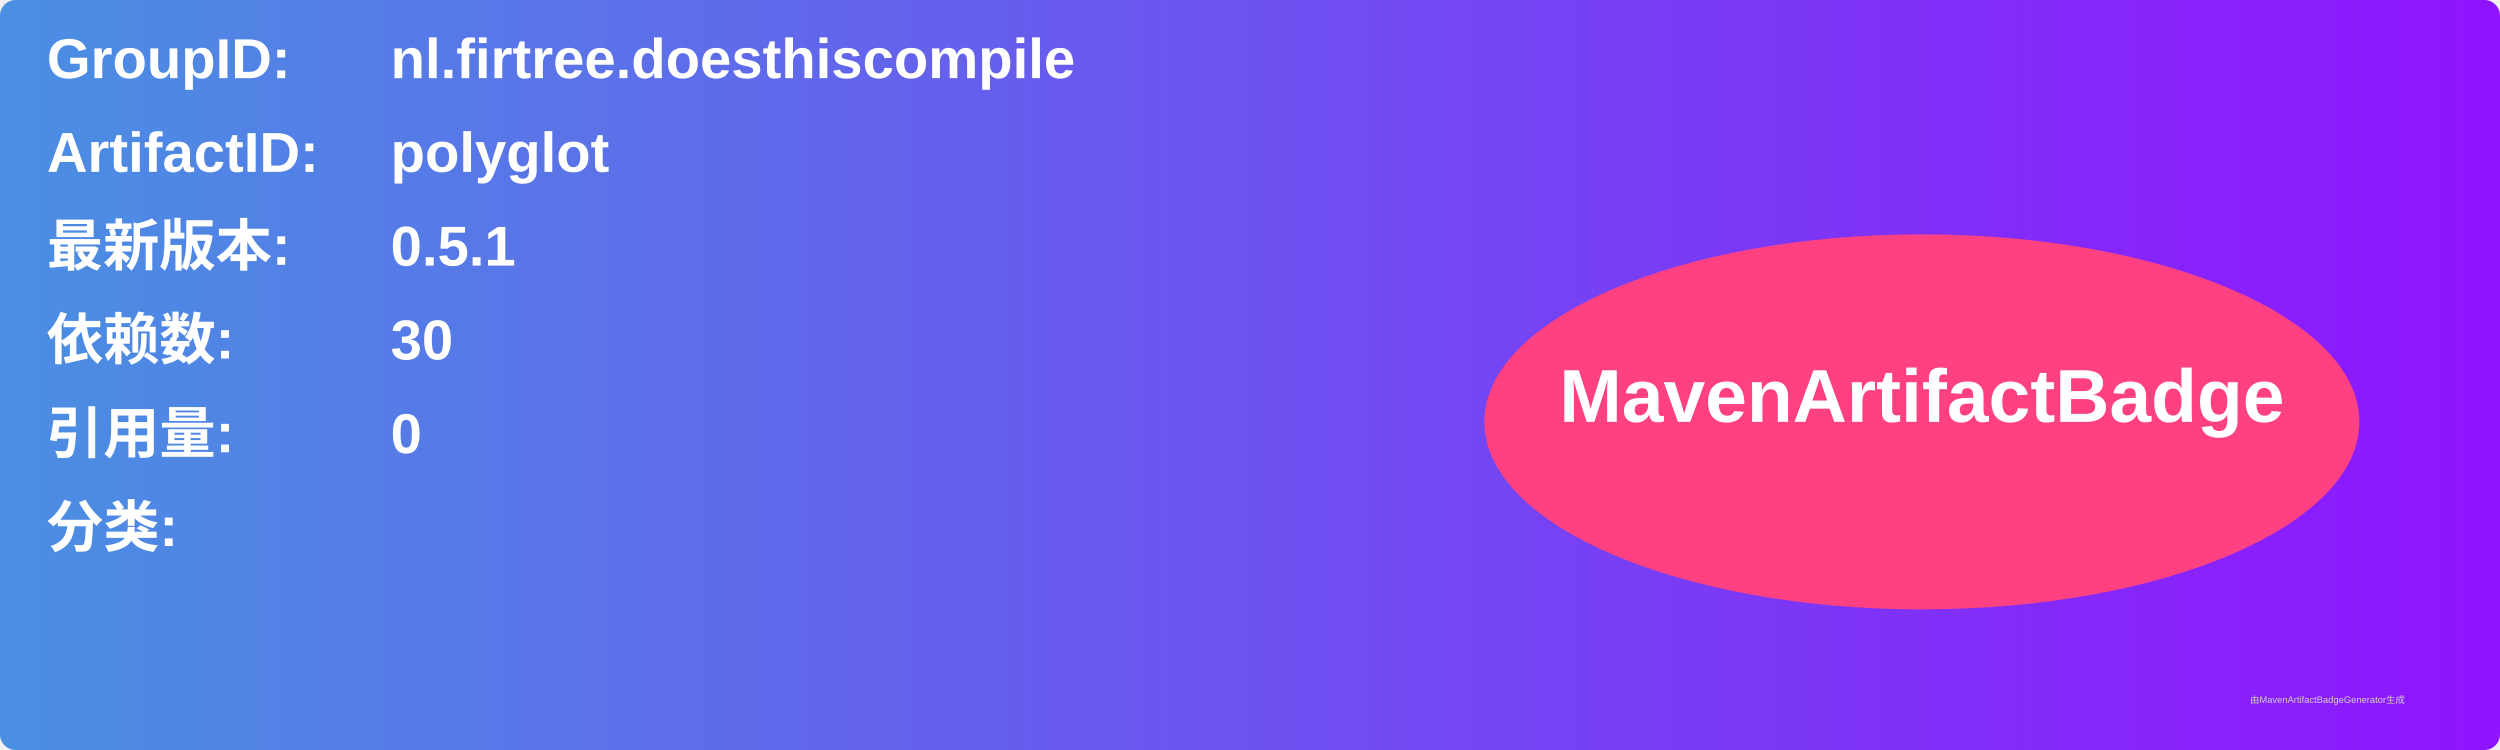
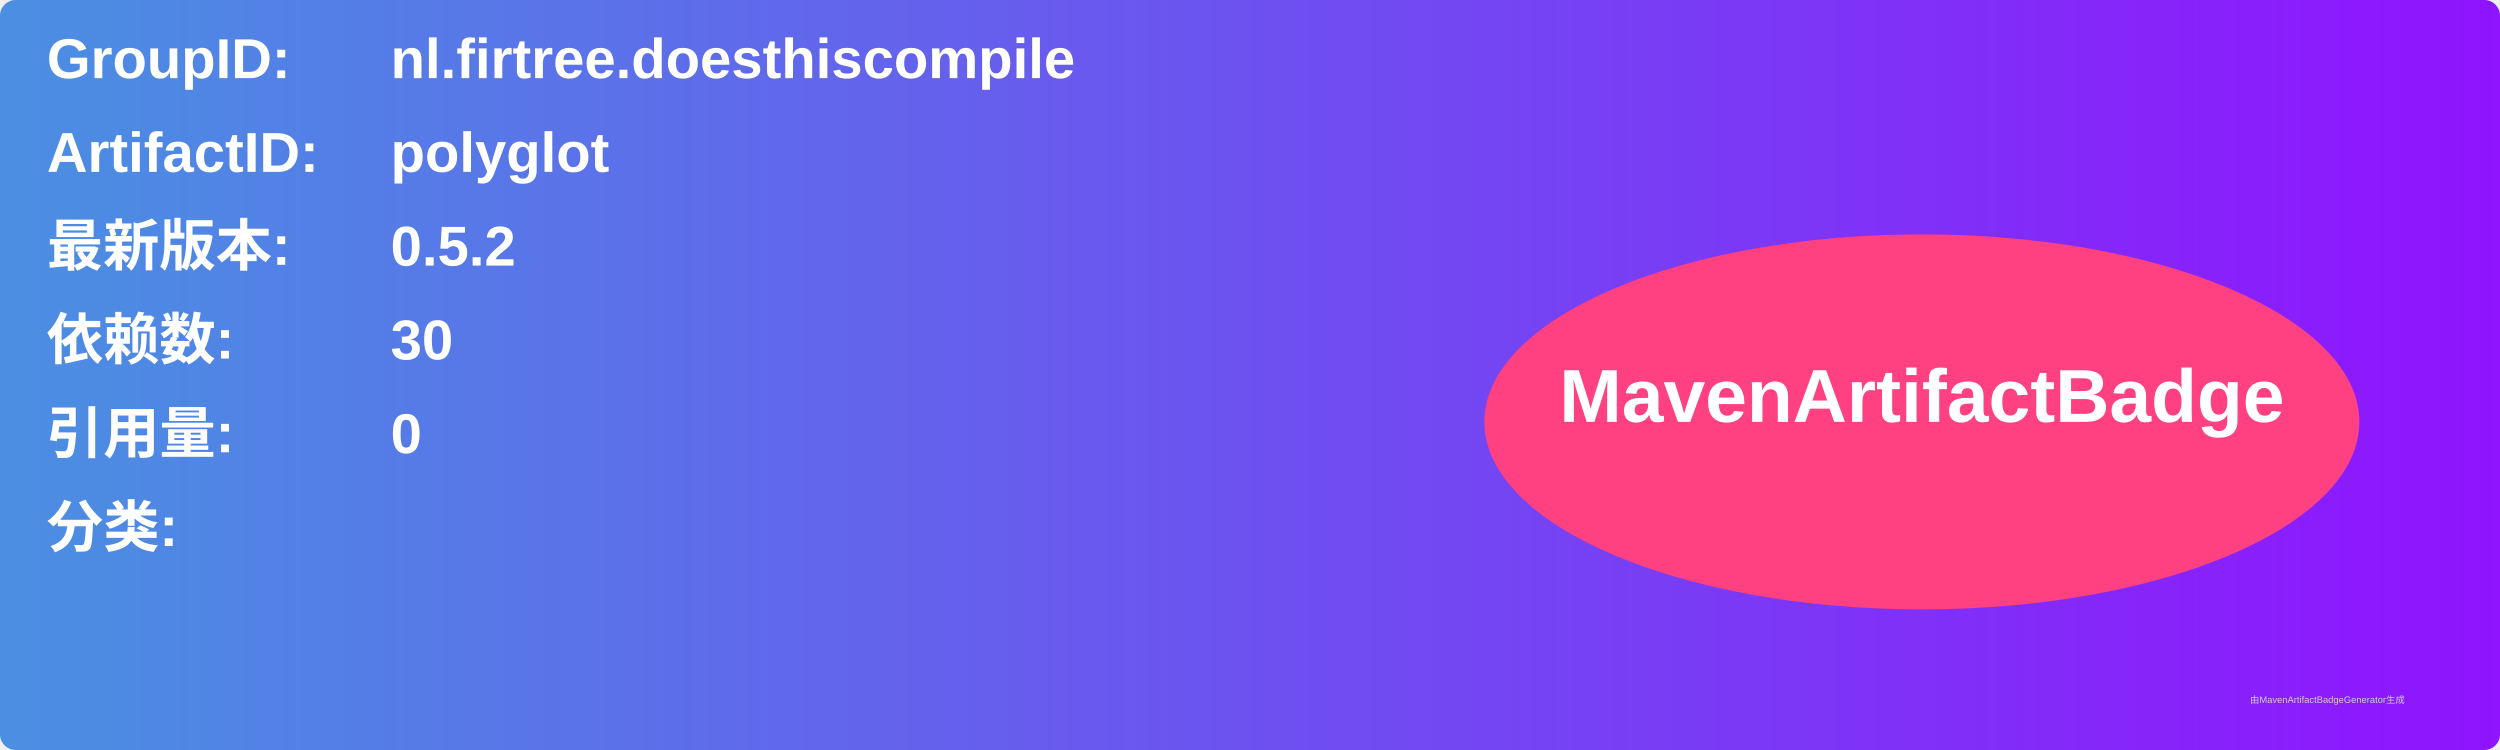
<svg xmlns="http://www.w3.org/2000/svg" width="800" height="240" viewBox="0 0 800 240">
  <linearGradient id="grad" x1="0%" y1="0%" x2="100%" y2="0%">
    <stop offset="0%" stop-color="#4a90e2" />
    <stop offset="100%" stop-color="#9013fe" />
  </linearGradient>
  <rect width="100%" height="100%" rx="5" ry="5" fill="url(#grad)" />
  <g transform="translate(15, 15)">
    <text x="0" y="10" font-family="Arial" font-size="18" fill="white" font-weight="bold" width="260">GroupID:</text>
    <text x="110" y="10" font-family="Arial" font-size="18" fill="white" font-weight="bold" width="460">nl.firtree.doesthiscompile</text>
    <text x="0" y="40" font-family="Arial" font-size="18" fill="white" font-weight="bold" width="260">ArtifactID:</text>
    <text x="110" y="40" font-family="Arial" font-size="18" fill="white" font-weight="bold" width="460">polyglot</text>
    <text x="0" y="70" font-family="Arial" font-size="18" fill="white" font-weight="bold">最新版本:</text>
    <text x="110" y="70" font-family="Arial" font-size="18" fill="white" font-weight="bold">
-       <tspan font-weight="bold">0.5.1</tspan>
+       <tspan font-weight="bold">0.5.2</tspan>
    </text>
    <text x="0" y="100" font-family="Arial" font-size="18" fill="white" font-weight="bold">依赖数: </text>
    <text x="110" y="100" font-family="Arial" font-size="18" fill="white">
      <tspan font-weight="bold">30</tspan>
    </text>
    <text x="0" y="130" font-family="Arial" font-size="18" fill="white" font-weight="bold">引用量: </text>
    <text x="110" y="130" font-family="Arial" font-size="18" fill="white">
      <tspan font-weight="bold">0</tspan>
    </text>
    <text x="0" y="160" font-family="Arial" font-size="18" fill="white" font-weight="bold">分类:</text>
    <text x="10" y="190" font-family="Arial" font-size="10" fill="white">
      <tspan font-weight="bold" />
    </text>
    <ellipse cx="600" cy="120" rx="140" ry="60" fill="#ff4081" />
    <text x="600" y="120" text-anchor="middle" font-family="Arial" font-size="24" fill="white" font-weight="bold">MavenArtifactBadge</text>
  </g>
  <text x="720" y="225" font-family="Arial" font-size="3" fill="#d0d0d0">由MavenArtifactBadgeGenerator生成</text>
</svg>
